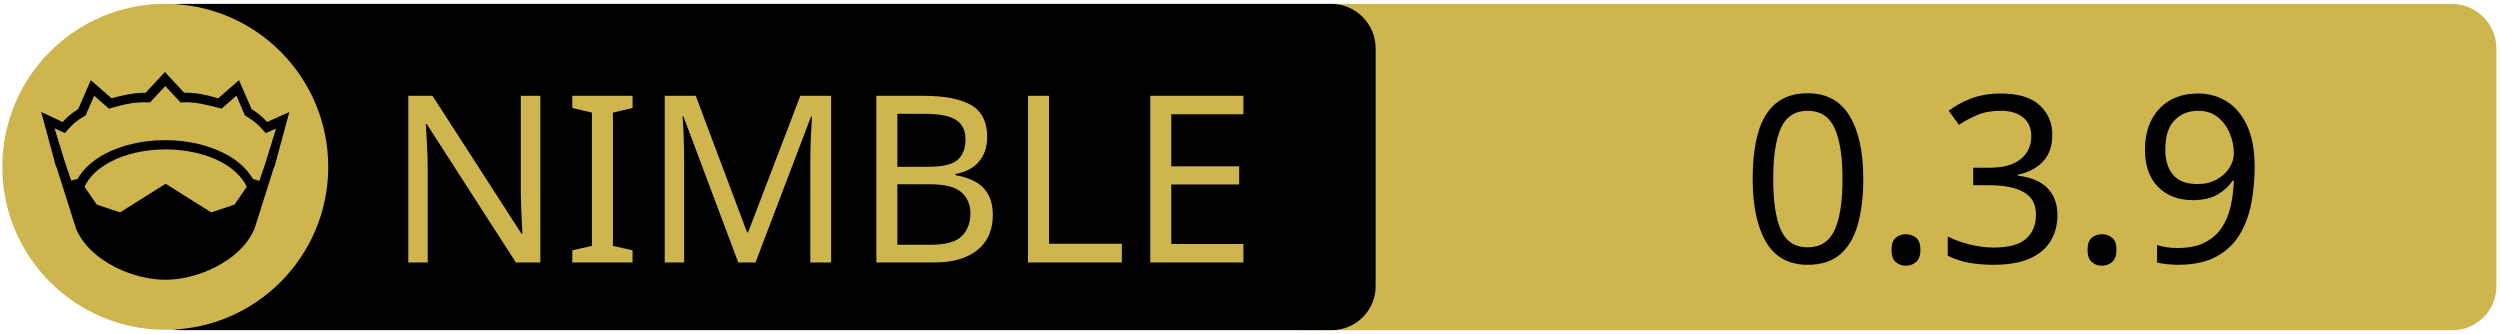
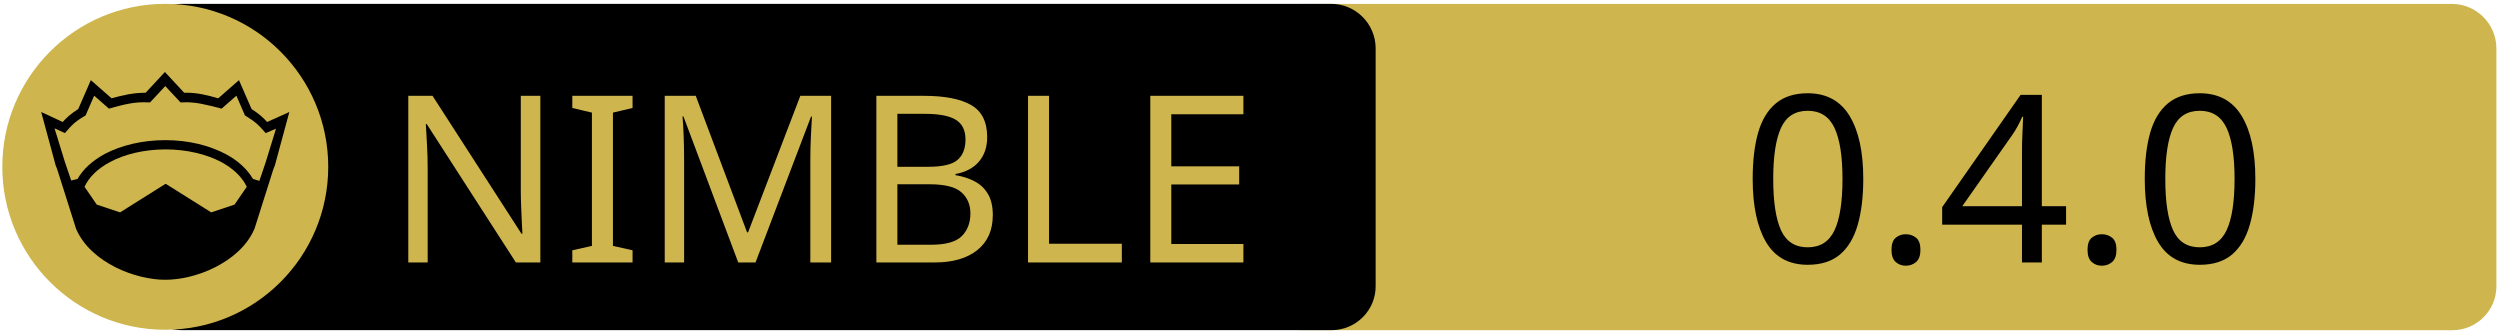
<svg xmlns="http://www.w3.org/2000/svg" xmlns:xlink="http://www.w3.org/1999/xlink" width="675" height="90" xml:space="preserve" version="1.1">
  <a xlink:href="https://github.com/openpeeps/kapsis">
    <g>
      <path fill="#CEB54D" id="svg_15" d="m662.123,89.159l-310.5,0c-6.6,0 -12,-5.4 -12,-12l0,-64.1c0,-6.6 5.4,-12 12,-12l310.4,0c6.6,0 12,5.4 12,12l0,64.1c0.1,6.6 -5.3,12 -11.9,12z" />
      <path id="svg_1" d="m359.524,89.139l-310.5,0c-6.6,0 -12,-5.4 -12,-12l0,-64.1c0,-6.6 5.4,-12 12,-12l310.4,0c6.6,0 12,5.4 12,12l0,64.1c0.1,6.6 -5.3,12 -11.9,12z" />
      <rect id="svg_2" fill="none" height="45.9" width="315.3" class="st0" y="24.539" x="60.224" />
      <circle id="svg_4" fill="#CEB54D" r="44" cy="45.039" cx="44.624" class="st1" />
      <g id="XMLID_4_">
        <path id="svg_5" d="m78.124,30.239l-3.9,14.4l-0.4,1l-5.1,16.1c0,0 0,0 0,0c-2,4.7 -6.1,8.1 -10.6,10.4c-4.5,2.3 -9.5,3.4 -13.5,3.4c-4,0 -8.9,-1.1 -13.5,-3.4c-4.5,-2.3 -8.6,-5.7 -10.6,-10.4c0,0 0,0 0,0l-5.1,-16.1l-0.4,-1l-3.9,-14.4l5.8,2.7c0.9,-1 2,-2.1 4.2,-3.5l3.4,-7.8l5.6,4.9c2.9,-0.8 5.8,-1.5 9.2,-1.5l5.2,-5.6l5.2,5.6c3.4,-0.1 6.4,0.7 9.2,1.5l5.6,-4.9l3.4,7.8c2.2,1.4 3.3,2.5 4.2,3.5l6,-2.7z" />
        <g id="XMLID_6_">
          <g id="svg_6">
            <path id="svg_7" fill="#CEB54D" d="m66.624,50.439l-3.3,4.8l-6.3,2.1l-12.1,-7.6c-0.1,-0.1 -0.3,-0.1 -0.4,0l-12.1,7.6l-6.3,-2.1l-3.3,-4.8c1.2,-2.6 3.5,-4.9 6.9,-6.7c3.9,-2.1 9.2,-3.4 15,-3.4c5.7,0 11,1.3 15,3.4c3.3,1.8 5.7,4.1 6.9,6.7z" class="st1" />
          </g>
          <g id="svg_8" />
        </g>
        <g id="XMLID_5_">
          <g id="svg_9">
            <path id="svg_10" fill="#CEB54D" d="m74.524,34.739l-2.8,9.1l-1.7,5l-1.6,-0.5c0,0 -0.1,0 -0.1,0c-1.6,-2.7 -4.2,-5.1 -7.5,-6.8c-4.4,-2.3 -10,-3.7 -16.2,-3.7c-6.2,0 -11.9,1.4 -16.3,3.7c-3.3,1.8 -5.9,4.1 -7.4,6.8c0,0 -0.1,0 -0.1,0l-1.6,0.4l-1.7,-5l-2.8,-9.1l2.8,1.3l0.6,-0.7c1.2,-1.3 1.8,-2.2 4.7,-3.9l0.3,-0.2l2.3,-5.3l4,3.5l0.7,-0.2c3.2,-0.9 6.3,-1.7 9.8,-1.5l0.6,0l4.1,-4.4l4.1,4.4l0.6,0c3.5,-0.2 6.5,0.7 9.8,1.5l0.7,0.2l4,-3.5l2.3,5.3l0.3,0.2c2.9,1.8 3.5,2.6 4.7,3.9l0.6,0.7l2.8,-1.2z" class="st1" />
          </g>
          <g id="svg_11" />
        </g>
      </g>
      <text x="-442" y="-350.021" id="svg_16" font-size="63px" font-family="'PT Sans Caption', 'Tahoma', 'Helvetica Neue Medium', 'PT Sans', sans-serif" fill="#CEB54D" class="st1 st2 st3" transform="matrix(1 0 0 1 546.13 420.879)">NIMBLE</text>
-       <text x="-76.0" y="-350.012" id="svg_17" font-size="63.012px" font-family="'PT Sans Caption', 'Tahoma', 'Helvetica Neue Medium', 'PT Sans', sans-serif" fill="#000000" class="st1 st2 st3" transform="matrix(1 0 0 1 546.13 420.879)">0.3.9</text>
+       <text x="-76.0" y="-350.012" id="svg_17" font-size="63.012px" font-family="'PT Sans Caption', 'Tahoma', 'Helvetica Neue Medium', 'PT Sans', sans-serif" fill="#000000" class="st1 st2 st3" transform="matrix(1 0 0 1 546.13 420.879)">0.4.0</text>
    </g>
  </a>
</svg>
